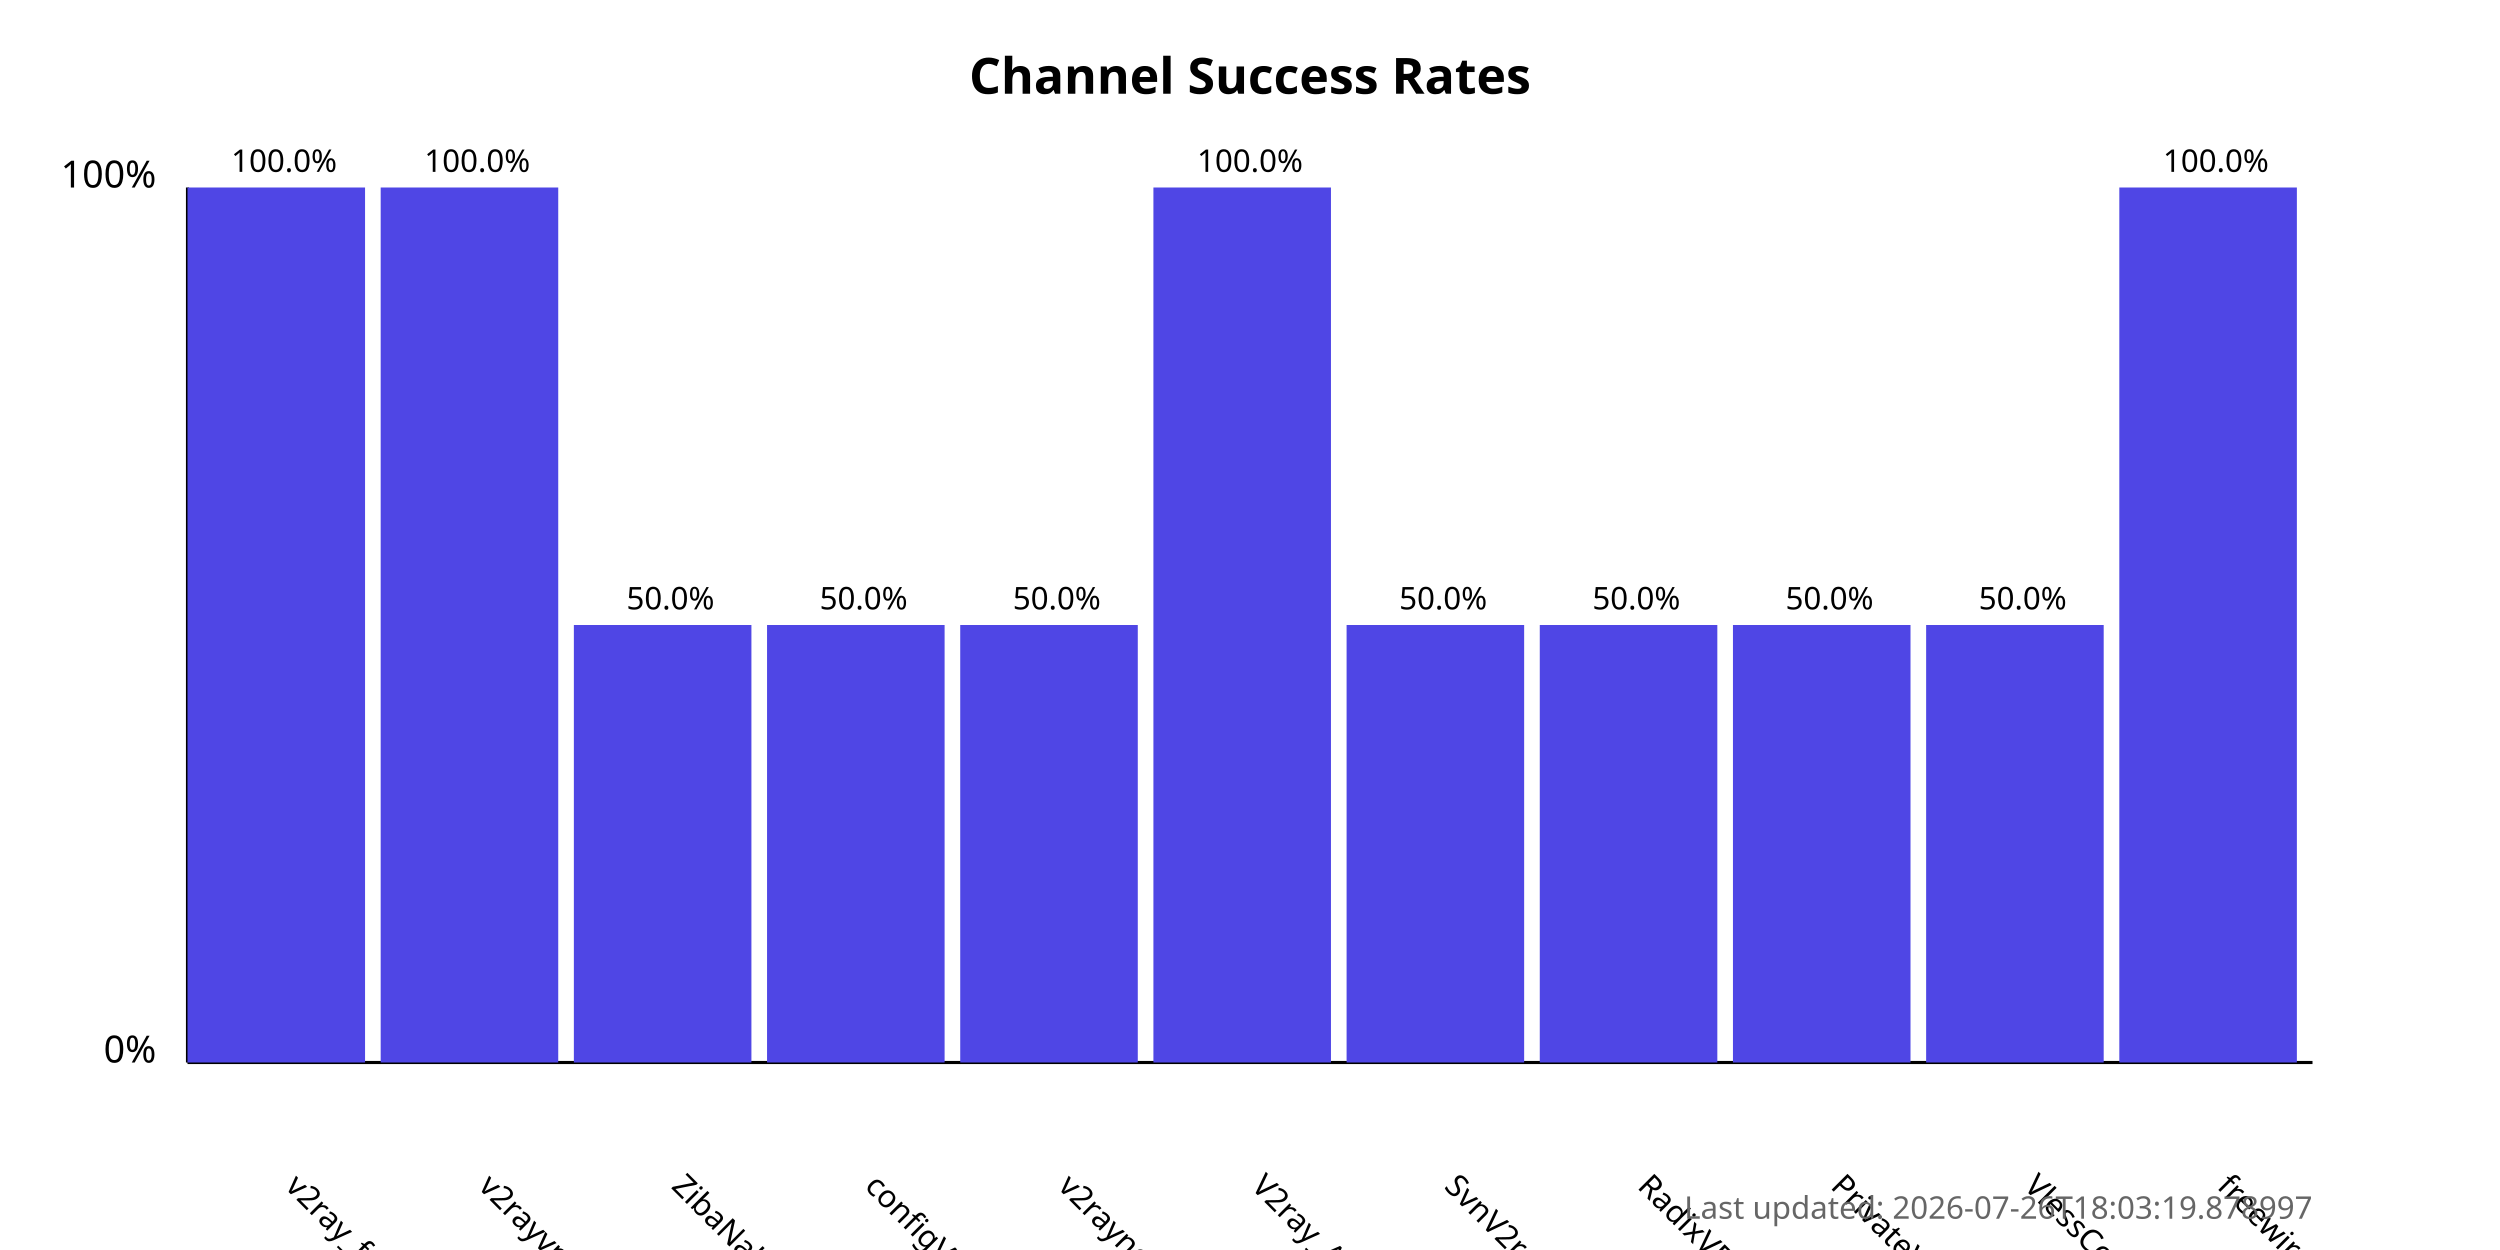
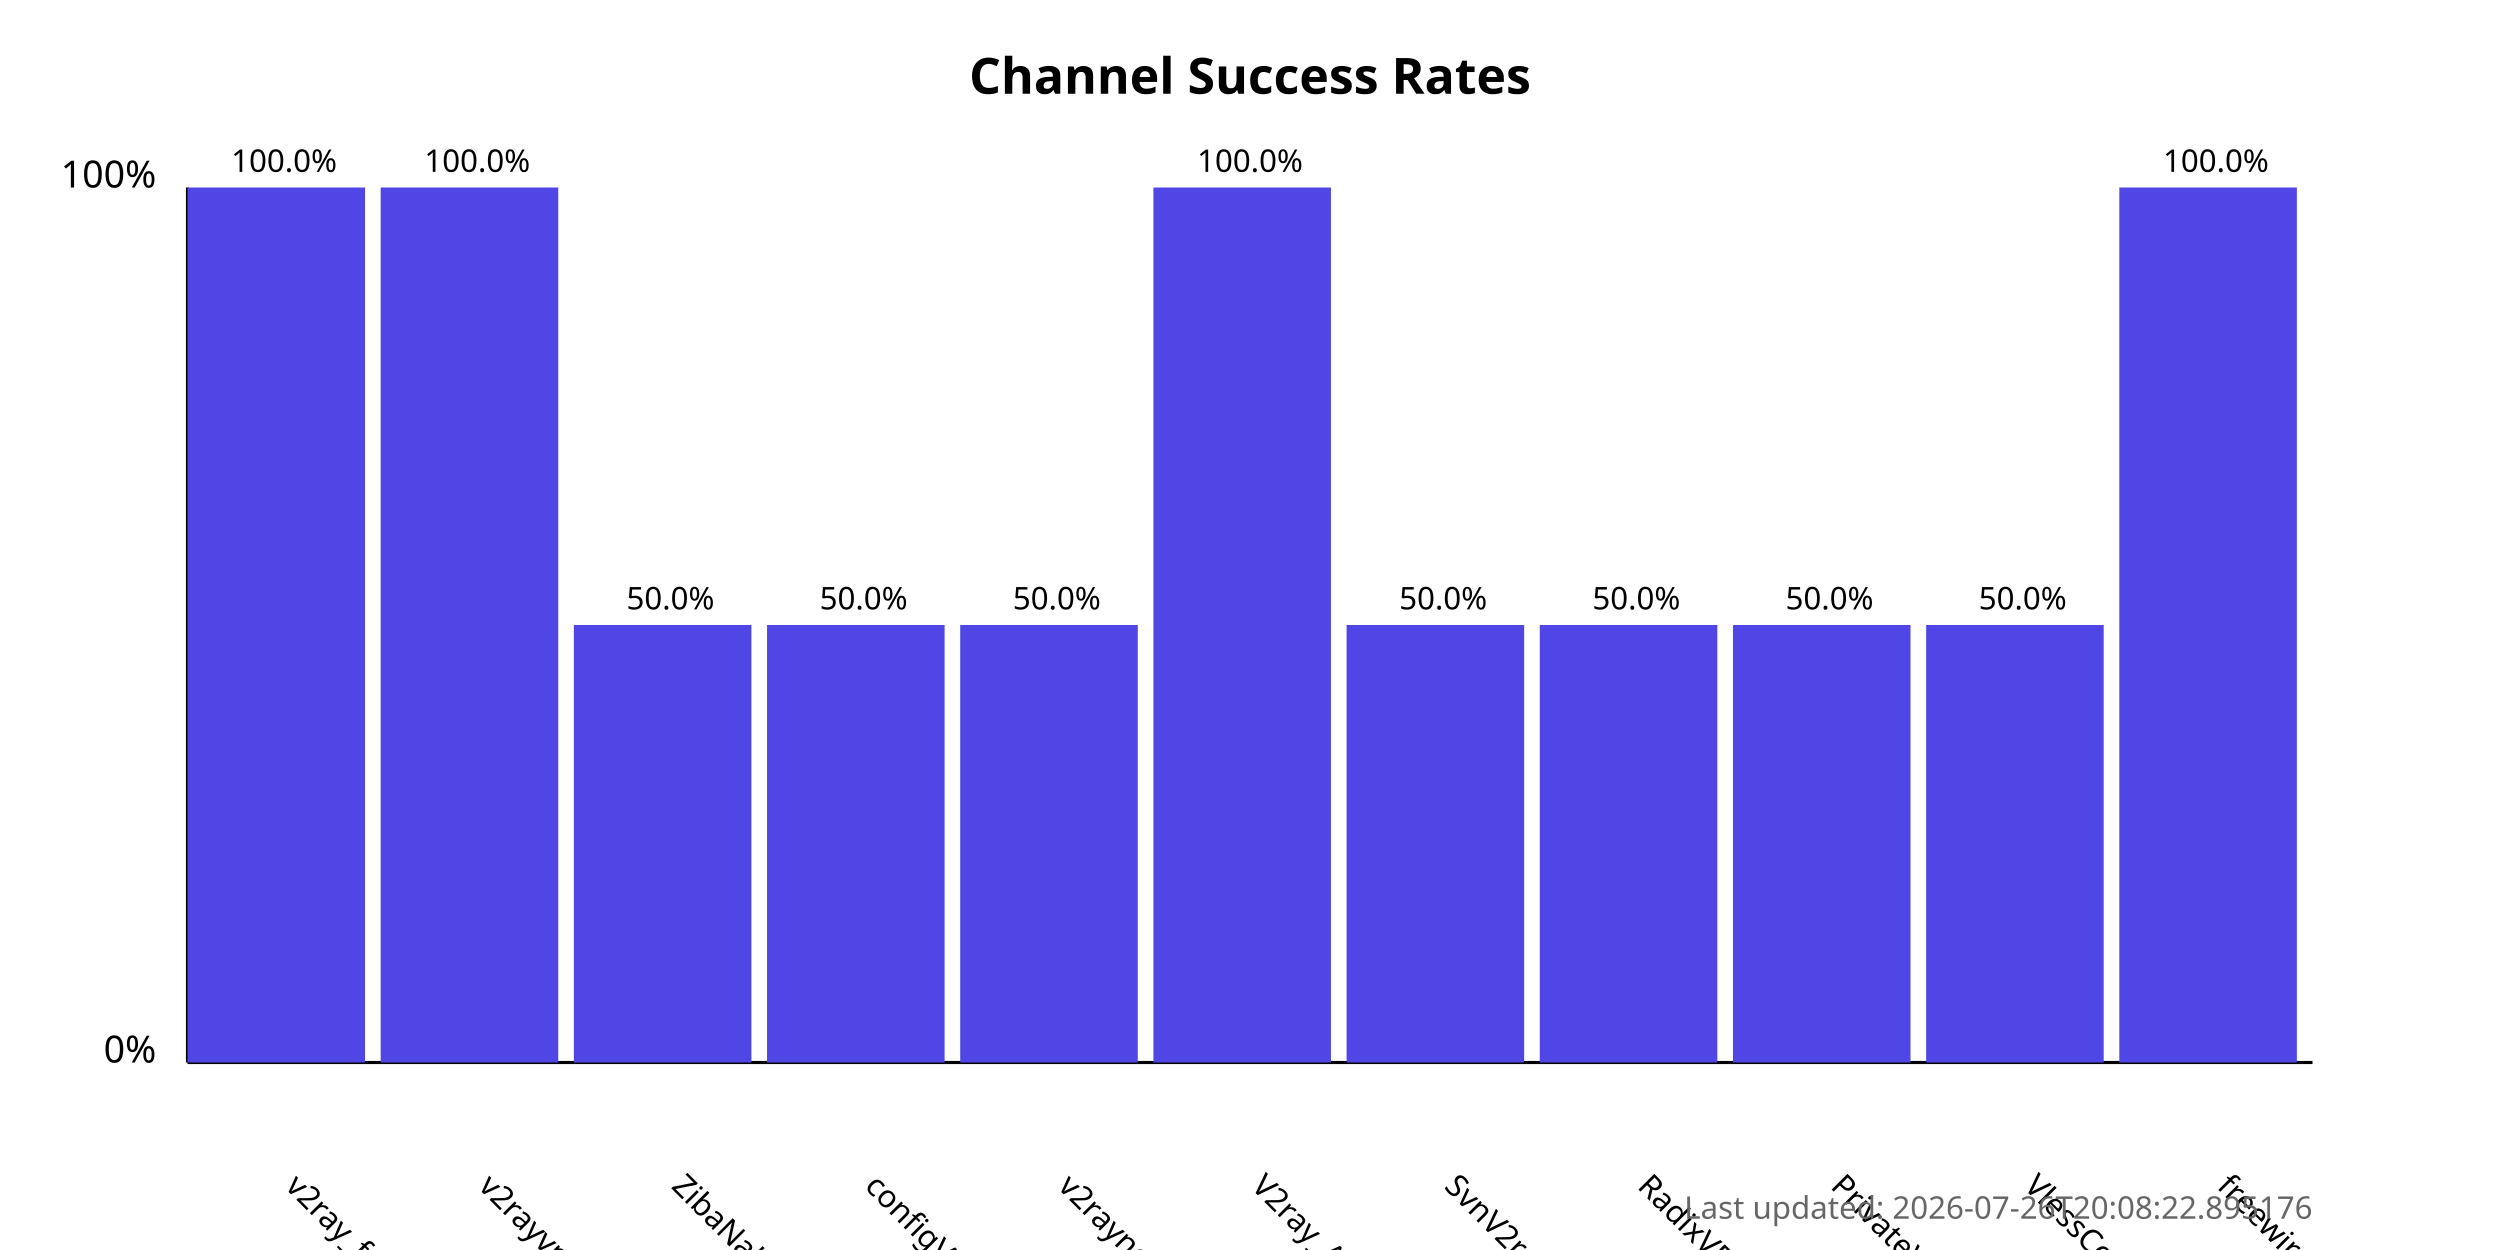
<svg xmlns="http://www.w3.org/2000/svg" width="800" height="400">
  <style>
            .chart-title { font: bold 16px sans-serif; }
            .axis-label { font: 12px sans-serif; }
            .tick-label { font: 10px sans-serif; }
            .bar { fill: #4f46e5; }
            .bar:hover { fill: #6366f1; }
            .timestamp { font: 10px sans-serif; fill: #666; }
        </style>
  <text x="400.0" y="30" text-anchor="middle" class="chart-title">
            Channel Success Rates
        </text>
  <line x1="60" y1="340" x2="60" y2="60" stroke="black" stroke-width="1" />
  <line x1="60" y1="340" x2="740" y2="340" stroke="black" stroke-width="1" />
  <text x="50" y="340" text-anchor="end" class="axis-label">0%</text>
  <text x="50" y="60" text-anchor="end" class="axis-label">100%</text>
  <g>
    <rect x="60" y="60.0" width="56.818" height="280.0" class="bar" />
    <text x="90.909" y="380" transform="rotate(45, 90.90909, 380)" text-anchor="start" class="tick-label">
                v2ray_free_conf
            </text>
    <text x="90.909" y="55.0" text-anchor="middle" class="tick-label">
                100.0%
            </text>
  </g>
  <g>
    <rect x="121.818" y="60.0" width="56.818" height="280.0" class="bar" />
    <text x="152.727" y="380" transform="rotate(45, 152.7273, 380)" text-anchor="start" class="tick-label">
                v2rayvpno
            </text>
    <text x="152.727" y="55.0" text-anchor="middle" class="tick-label">
                100.0%
            </text>
  </g>
  <g>
    <rect x="183.636" y="200.0" width="56.818" height="140.0" class="bar" />
    <text x="214.545" y="380" transform="rotate(45, 214.5455, 380)" text-anchor="start" class="tick-label">
                ZibaNabz
            </text>
    <text x="214.545" y="195.0" text-anchor="middle" class="tick-label">
                50.0%
            </text>
  </g>
  <g>
    <rect x="245.455" y="200.0" width="56.818" height="140.0" class="bar" />
    <text x="276.364" y="380" transform="rotate(45, 276.3636, 380)" text-anchor="start" class="tick-label">
                configV2rayForFree
            </text>
    <text x="276.364" y="195.0" text-anchor="middle" class="tick-label">
                50.0%
            </text>
  </g>
  <g>
    <rect x="307.273" y="200.0" width="56.818" height="140.0" class="bar" />
    <text x="338.182" y="380" transform="rotate(45, 338.1818, 380)" text-anchor="start" class="tick-label">
                v2rayngvpn
            </text>
    <text x="338.182" y="195.0" text-anchor="middle" class="tick-label">
                50.0%
            </text>
  </g>
  <g>
    <rect x="369.091" y="60.0" width="56.818" height="280.0" class="bar" />
    <text x="400.0" y="380" transform="rotate(45, 400.0, 380)" text-anchor="start" class="tick-label">
                V2ray_Alpha
            </text>
    <text x="400.0" y="55.0" text-anchor="middle" class="tick-label">
                100.0%
            </text>
  </g>
  <g>
    <rect x="430.909" y="200.0" width="56.818" height="140.0" class="bar" />
    <text x="461.818" y="380" transform="rotate(45, 461.8182, 380)" text-anchor="start" class="tick-label">
                SvnV2ray
            </text>
    <text x="461.818" y="195.0" text-anchor="middle" class="tick-label">
                50.0%
            </text>
  </g>
  <g>
    <rect x="492.727" y="200.0" width="56.818" height="140.0" class="bar" />
    <text x="523.636" y="380" transform="rotate(45, 523.6364, 380)" text-anchor="start" class="tick-label">
                RadixVPN
            </text>
    <text x="523.636" y="195.0" text-anchor="middle" class="tick-label">
                50.0%
            </text>
  </g>
  <g>
    <rect x="554.545" y="200.0" width="56.818" height="140.0" class="bar" />
    <text x="585.455" y="380" transform="rotate(45, 585.4545, 380)" text-anchor="start" class="tick-label">
                PrivateVPNs
            </text>
    <text x="585.455" y="195.0" text-anchor="middle" class="tick-label">
                50.0%
            </text>
  </g>
  <g>
    <rect x="616.364" y="200.0" width="56.818" height="140.0" class="bar" />
    <text x="647.273" y="380" transform="rotate(45, 647.2727, 380)" text-anchor="start" class="tick-label">
                VlessConfig
            </text>
    <text x="647.273" y="195.0" text-anchor="middle" class="tick-label">
                50.0%
            </text>
  </g>
  <g>
    <rect x="678.182" y="60.0" width="56.818" height="280.0" class="bar" />
    <text x="709.091" y="380" transform="rotate(45, 709.0909, 380)" text-anchor="start" class="tick-label">
                freewireguard
            </text>
    <text x="709.091" y="55.0" text-anchor="middle" class="tick-label">
                100.0%
            </text>
  </g>
  <text x="740" y="390" text-anchor="end" class="timestamp">
-             Last updated: 2026-07-26T18:03:19.878997
+             Last updated: 2026-07-26T20:08:22.895176
        </text>
</svg>
